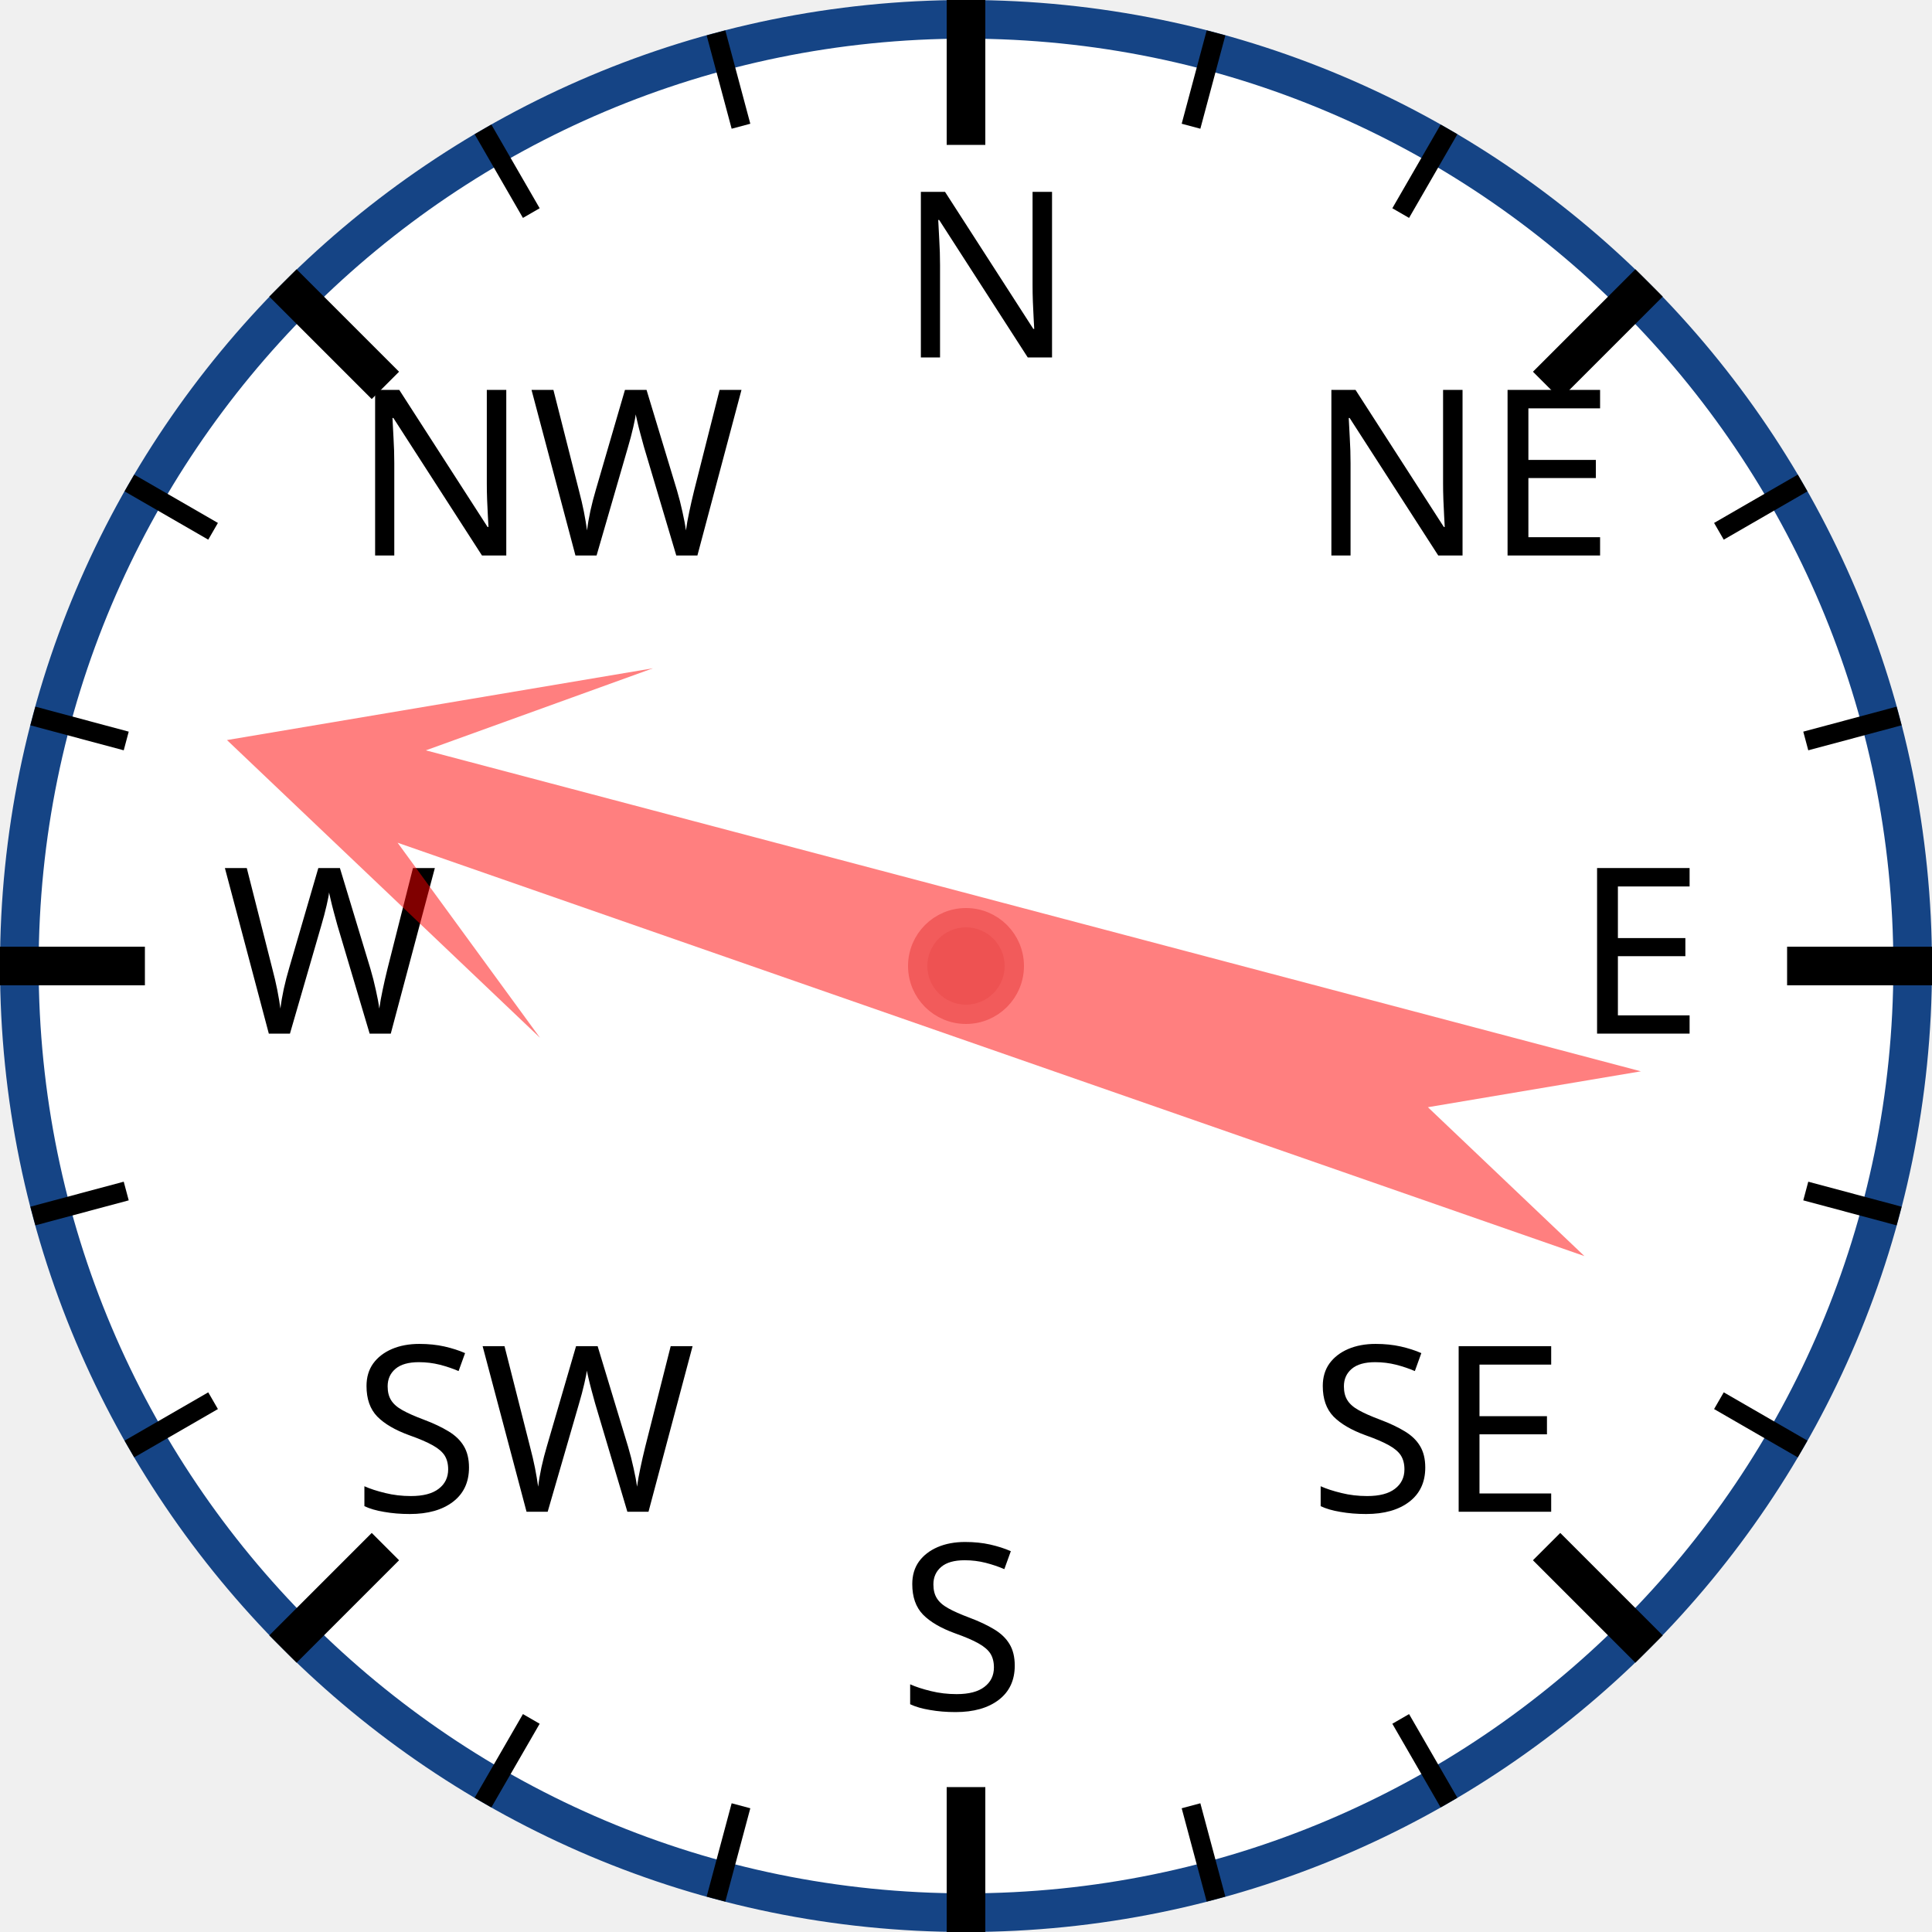
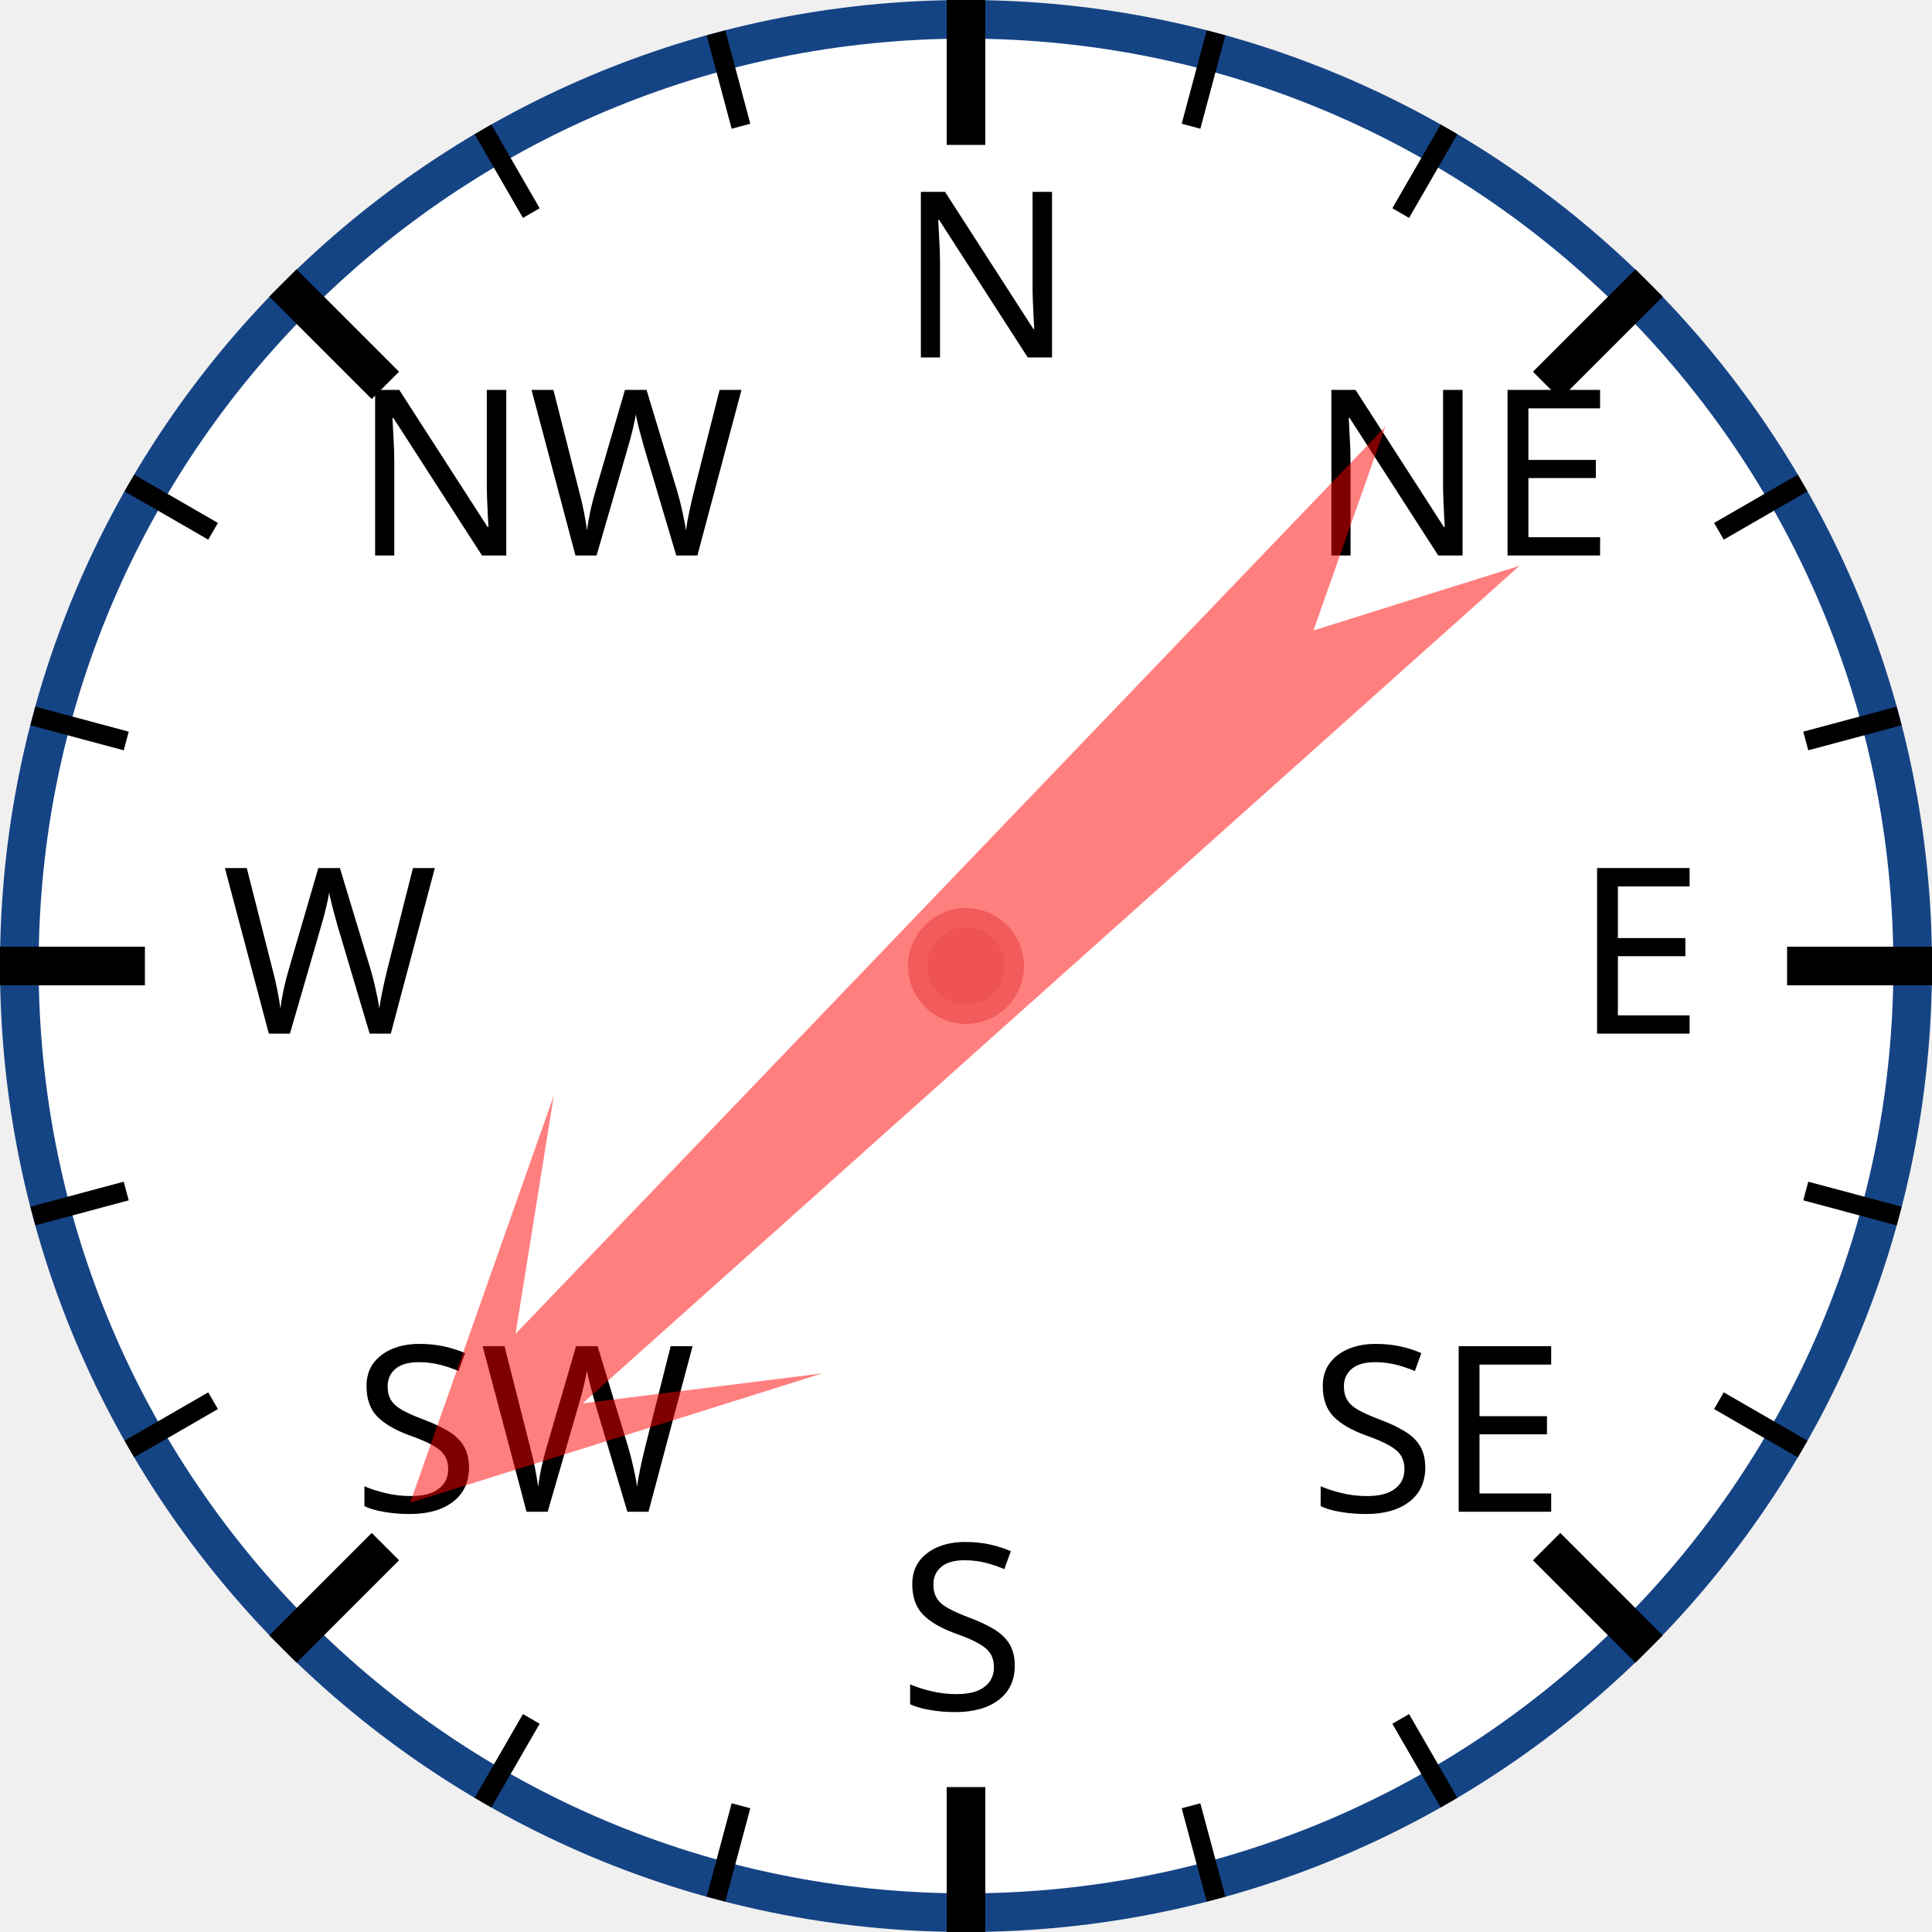
<svg xmlns="http://www.w3.org/2000/svg" width="120px" height="120px" viewBox="0 0 200 200">
  <circle cx="100" cy="100" r="98" style="fill: white; stroke: #154485; stroke-width: 4;" />
  <text x="93.0" y="37.0" style="font-family: sans-serif; font-size: 18pt;">N</text>
  <line x1="100.0" y1="0.0" x2="100.0" y2="15.0" style="stroke: black; stroke-width: 4;" />
  <line x1="74.118" y1="3.407" x2="76.706" y2="13.067" style="stroke: black; stroke-width: 2;" />
  <line x1="50" y1="13.397" x2="55" y2="22.058" style="stroke: black; stroke-width: 2;" />
  <text x="36.503" y="57.503" style="font-family: sans-serif; font-size: 18pt;">NW</text>
  <line x1="29.289" y1="29.289" x2="39.896" y2="39.896" style="stroke: black; stroke-width: 4;" />
  <line x1="13.397" y1="50" x2="22.058" y2="55" style="stroke: black; stroke-width: 2;" />
  <line x1="3.407" y1="74.118" x2="13.067" y2="76.706" style="stroke: black; stroke-width: 2;" />
  <text x="23.0" y="107.0" style="font-family: sans-serif; font-size: 18pt;">W</text>
  <line x1="0.0" y1="100.0" x2="15.0" y2="100.0" style="stroke: black; stroke-width: 4;" />
  <line x1="3.407" y1="125.882" x2="13.067" y2="123.294" style="stroke: black; stroke-width: 2;" />
  <line x1="13.397" y1="150" x2="22.058" y2="145" style="stroke: black; stroke-width: 2;" />
  <text x="36.503" y="156.497" style="font-family: sans-serif; font-size: 18pt;">SW</text>
  <line x1="29.289" y1="170.711" x2="39.896" y2="160.104" style="stroke: black; stroke-width: 4;" />
  <line x1="50" y1="186.603" x2="55" y2="177.942" style="stroke: black; stroke-width: 2;" />
  <line x1="74.118" y1="196.593" x2="76.706" y2="186.933" style="stroke: black; stroke-width: 2;" />
  <text x="93" y="177.0" style="font-family: sans-serif; font-size: 18pt;">S</text>
  <line x1="100" y1="200.0" x2="100" y2="185.0" style="stroke: black; stroke-width: 4;" />
  <line x1="125.882" y1="196.593" x2="123.294" y2="186.933" style="stroke: black; stroke-width: 2;" />
  <line x1="150.0" y1="186.603" x2="145.0" y2="177.942" style="stroke: black; stroke-width: 2;" />
  <text x="135.497" y="156.497" style="font-family: sans-serif; font-size: 18pt;">SE</text>
  <line x1="170.711" y1="170.711" x2="160.104" y2="160.104" style="stroke: black; stroke-width: 4;" />
  <line x1="186.603" y1="150" x2="177.942" y2="145" style="stroke: black; stroke-width: 2;" />
  <line x1="196.593" y1="125.882" x2="186.933" y2="123.294" style="stroke: black; stroke-width: 2;" />
  <text x="163.0" y="107" style="font-family: sans-serif; font-size: 18pt;">E</text>
  <line x1="200.0" y1="100" x2="185.0" y2="100" style="stroke: black; stroke-width: 4;" />
  <line x1="196.593" y1="74.118" x2="186.933" y2="76.706" style="stroke: black; stroke-width: 2;" />
  <line x1="186.603" y1="50" x2="177.942" y2="55" style="stroke: black; stroke-width: 2;" />
  <text x="135.497" y="57.503" style="font-family: sans-serif; font-size: 18pt;">NE</text>
  <line x1="170.711" y1="29.289" x2="160.104" y2="39.896" style="stroke: black; stroke-width: 4;" />
  <line x1="150" y1="13.397" x2="145" y2="22.058" style="stroke: black; stroke-width: 2;" />
  <line x1="125.882" y1="3.407" x2="123.294" y2="13.067" style="stroke: black; stroke-width: 2;" />
-   <polygon points="100 20 120 60 105 40 110 170 100 150 90 170 95 40 80 60" style="fill: red; fill-opacity: 0.5;" transform="rotate(287,100,100)" />
+   <polygon points="100 20 120 60 105 40 110 170 100 150 90 170 95 40 80 60" style="fill: red; fill-opacity: 0.5;" transform="rotate(226,100,100)" />
  <circle cx="100" cy="100" r="5" style="fill: #EE5252; stroke: #F25B5B; stroke-width: 2;" />
</svg>
